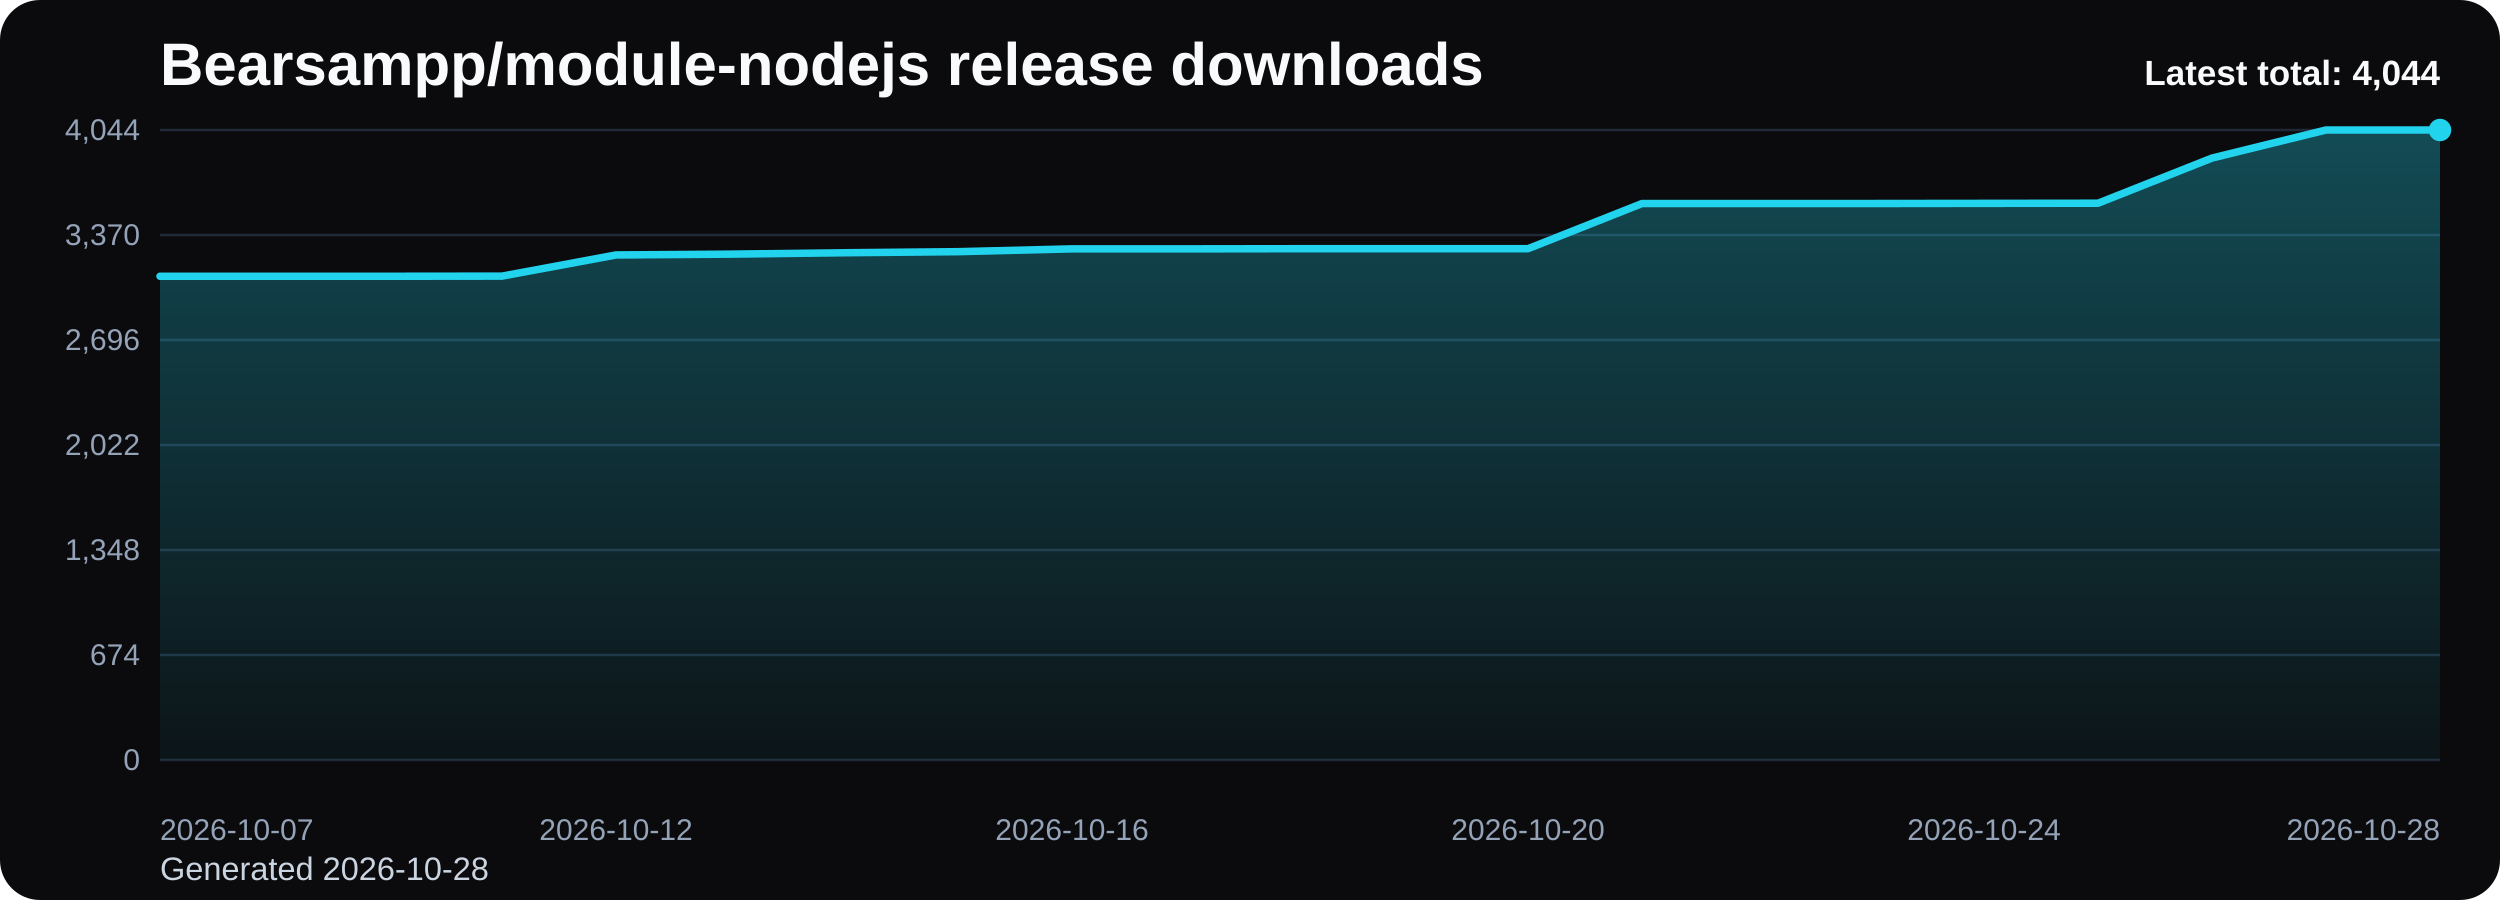
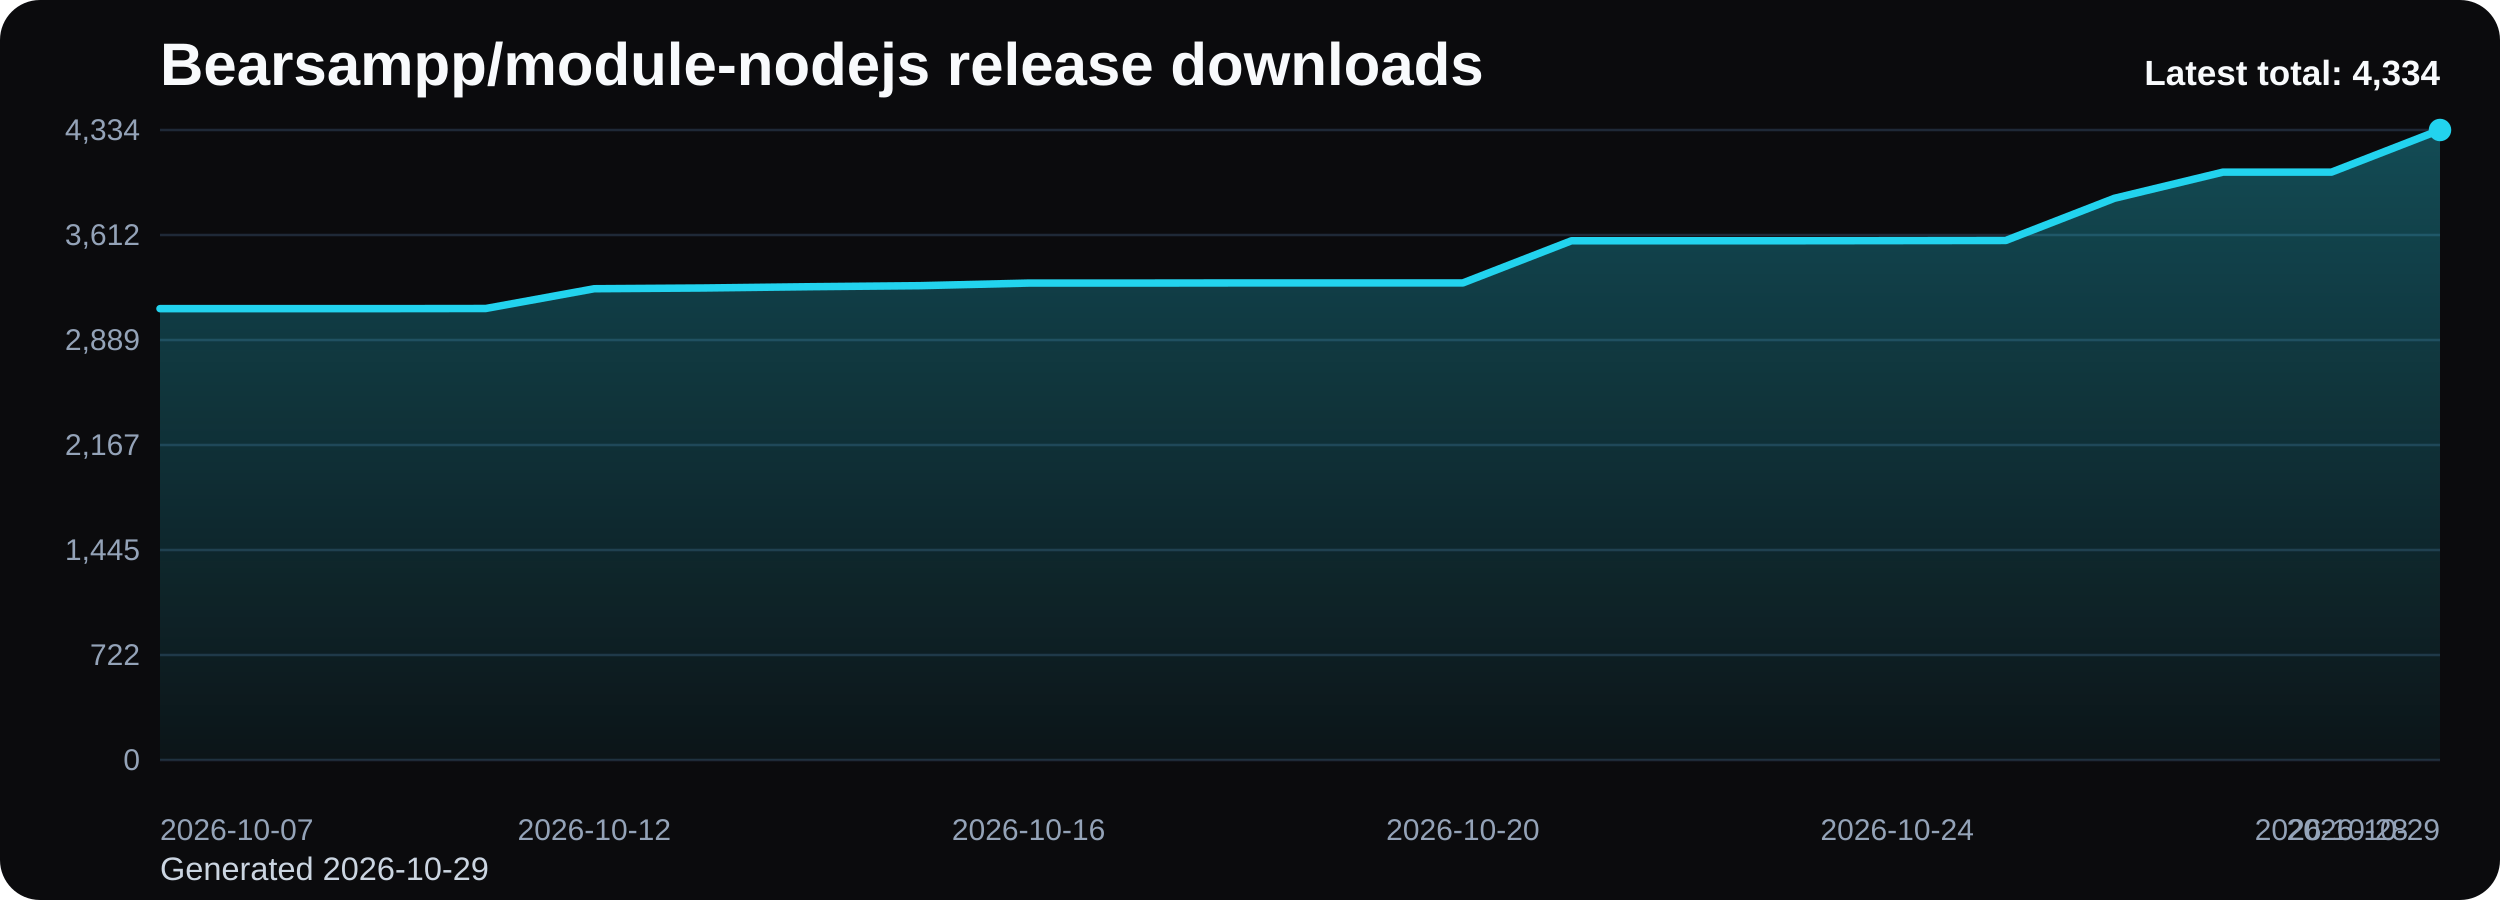
<svg xmlns="http://www.w3.org/2000/svg" viewBox="0 0 1000 360" role="img" aria-label="Bearsampp/module-nodejs release downloads chart">
  <defs>
    <linearGradient id="fill-total-trend-black" x1="0" y1="0" x2="0" y2="1">
      <stop offset="0%" stop-color="#22d3ee" stop-opacity="0.32" />
      <stop offset="100%" stop-color="#22d3ee" stop-opacity="0.05" />
    </linearGradient>
    <style>
      .bg { fill: #0b0b0d; }
      .title { font: 700 24px Arial, sans-serif; fill: #f8fafc; }
      .sub { font: 400 13px Arial, sans-serif; fill: #cbd5e1; }
      .grid { stroke: #1f2937; stroke-width: 1; }
      .axis { font: 400 12px Arial, sans-serif; fill: #94a3b8; }
      .line { fill: none; stroke: #22d3ee; stroke-width: 3; stroke-linecap: round; stroke-linejoin: round; }
      .dot { fill: #22d3ee; }
      .value { font: 600 11px Arial, sans-serif; fill: #cbd5e1; }
      .latest { font: 700 14px Arial, sans-serif; fill: #f8fafc; }
    </style>
  </defs>
  <rect class="bg" x="0" y="0" width="1000" height="360" rx="16" />
  <text class="title" x="64" y="34">Bearsampp/module-nodejs release downloads</text>
-   <text class="sub" x="64" y="352">Generated 2026-10-28</text>
+   <text class="sub" x="64" y="352">Generated 2026-10-29</text>
  <line x1="64" y1="52.00" x2="976" y2="52.00" class="grid" />
-   <text x="56" y="56.00" text-anchor="end" class="axis">4,044</text>
+   <text x="56" y="56.00" text-anchor="end" class="axis">4,334</text>
  <line x1="64" y1="94.00" x2="976" y2="94.00" class="grid" />
-   <text x="56" y="98.00" text-anchor="end" class="axis">3,370</text>
+   <text x="56" y="98.00" text-anchor="end" class="axis">3,612</text>
  <line x1="64" y1="136.00" x2="976" y2="136.00" class="grid" />
-   <text x="56" y="140.00" text-anchor="end" class="axis">2,696</text>
+   <text x="56" y="140.00" text-anchor="end" class="axis">2,889</text>
  <line x1="64" y1="178.00" x2="976" y2="178.00" class="grid" />
-   <text x="56" y="182.00" text-anchor="end" class="axis">2,022</text>
+   <text x="56" y="182.00" text-anchor="end" class="axis">2,167</text>
  <line x1="64" y1="220.00" x2="976" y2="220.00" class="grid" />
-   <text x="56" y="224.00" text-anchor="end" class="axis">1,348</text>
+   <text x="56" y="224.00" text-anchor="end" class="axis">1,445</text>
  <line x1="64" y1="262.00" x2="976" y2="262.00" class="grid" />
-   <text x="56" y="266.00" text-anchor="end" class="axis">674</text>
+   <text x="56" y="266.00" text-anchor="end" class="axis">722</text>
  <line x1="64" y1="304.00" x2="976" y2="304.00" class="grid" />
  <text x="56" y="308.00" text-anchor="end" class="axis">0</text>
-   <path d="M 64.00 304 L 64.00 110.51 L 109.60 110.51 L 155.20 110.51 L 200.80 110.45 L 246.40 101.98 L 292.00 101.66 L 337.60 101.10 L 383.20 100.67 L 428.80 99.55 L 474.40 99.55 L 520.00 99.48 L 565.60 99.48 L 611.20 99.48 L 656.80 81.41 L 702.40 81.41 L 748.00 81.41 L 793.60 81.35 L 839.20 81.29 L 884.80 63.22 L 930.40 52.00 L 976.00 52.00 L 976.00 304 Z" fill="url(#fill-total-trend-black)" />
-   <polyline class="line" points="64.00,110.51 109.60,110.51 155.20,110.51 200.80,110.45 246.40,101.98 292.00,101.66 337.60,101.10 383.20,100.67 428.80,99.55 474.40,99.55 520.00,99.48 565.60,99.48 611.20,99.48 656.80,81.41 702.40,81.41 748.00,81.41 793.60,81.35 839.20,81.29 884.80,63.22 930.40,52.00 976.00,52.00" />
+   <path d="M 64.00 304 L 64.00 123.46 L 107.43 123.46 L 150.86 123.46 L 194.29 123.40 L 237.71 115.49 L 281.14 115.20 L 324.57 114.68 L 368.00 114.27 L 411.43 113.23 L 454.86 113.23 L 498.29 113.17 L 541.71 113.17 L 585.14 113.17 L 628.57 96.31 L 672.00 96.31 L 715.43 96.31 L 758.86 96.25 L 802.29 96.19 L 845.71 79.33 L 889.14 68.86 L 932.57 68.86 L 976.00 52.00 L 976.00 304 Z" fill="url(#fill-total-trend-black)" />
+   <polyline class="line" points="64.00,123.46 107.43,123.46 150.86,123.46 194.29,123.40 237.71,115.49 281.14,115.20 324.57,114.68 368.00,114.27 411.43,113.23 454.86,113.23 498.29,113.17 541.71,113.17 585.14,113.17 628.57,96.31 672.00,96.31 715.43,96.31 758.86,96.25 802.29,96.19 845.71,79.33 889.14,68.86 932.57,68.86 976.00,52.00" />
  <circle class="dot" cx="976.00" cy="52.00" r="4.5" />
  <text class="axis" x="64.00" y="336" text-anchor="start">2026-10-07</text>
-   <text class="axis" x="246.40" y="336" text-anchor="middle">2026-10-12</text>
-   <text class="axis" x="428.80" y="336" text-anchor="middle">2026-10-16</text>
-   <text class="axis" x="611.20" y="336" text-anchor="middle">2026-10-20</text>
-   <text class="axis" x="793.60" y="336" text-anchor="middle">2026-10-24</text>
-   <text class="axis" x="976.00" y="336" text-anchor="end">2026-10-28</text>
-   <text class="latest" x="976" y="34" text-anchor="end">Latest total: 4,044</text>
+   <text class="axis" x="237.71" y="336" text-anchor="middle">2026-10-12</text>
+   <text class="axis" x="411.43" y="336" text-anchor="middle">2026-10-16</text>
+   <text class="axis" x="585.14" y="336" text-anchor="middle">2026-10-20</text>
+   <text class="axis" x="758.86" y="336" text-anchor="middle">2026-10-24</text>
+   <text class="axis" x="932.57" y="336" text-anchor="middle">2026-10-28</text>
+   <text class="axis" x="976.00" y="336" text-anchor="end">2026-10-29</text>
+   <text class="latest" x="976" y="34" text-anchor="end">Latest total: 4,334</text>
</svg>
